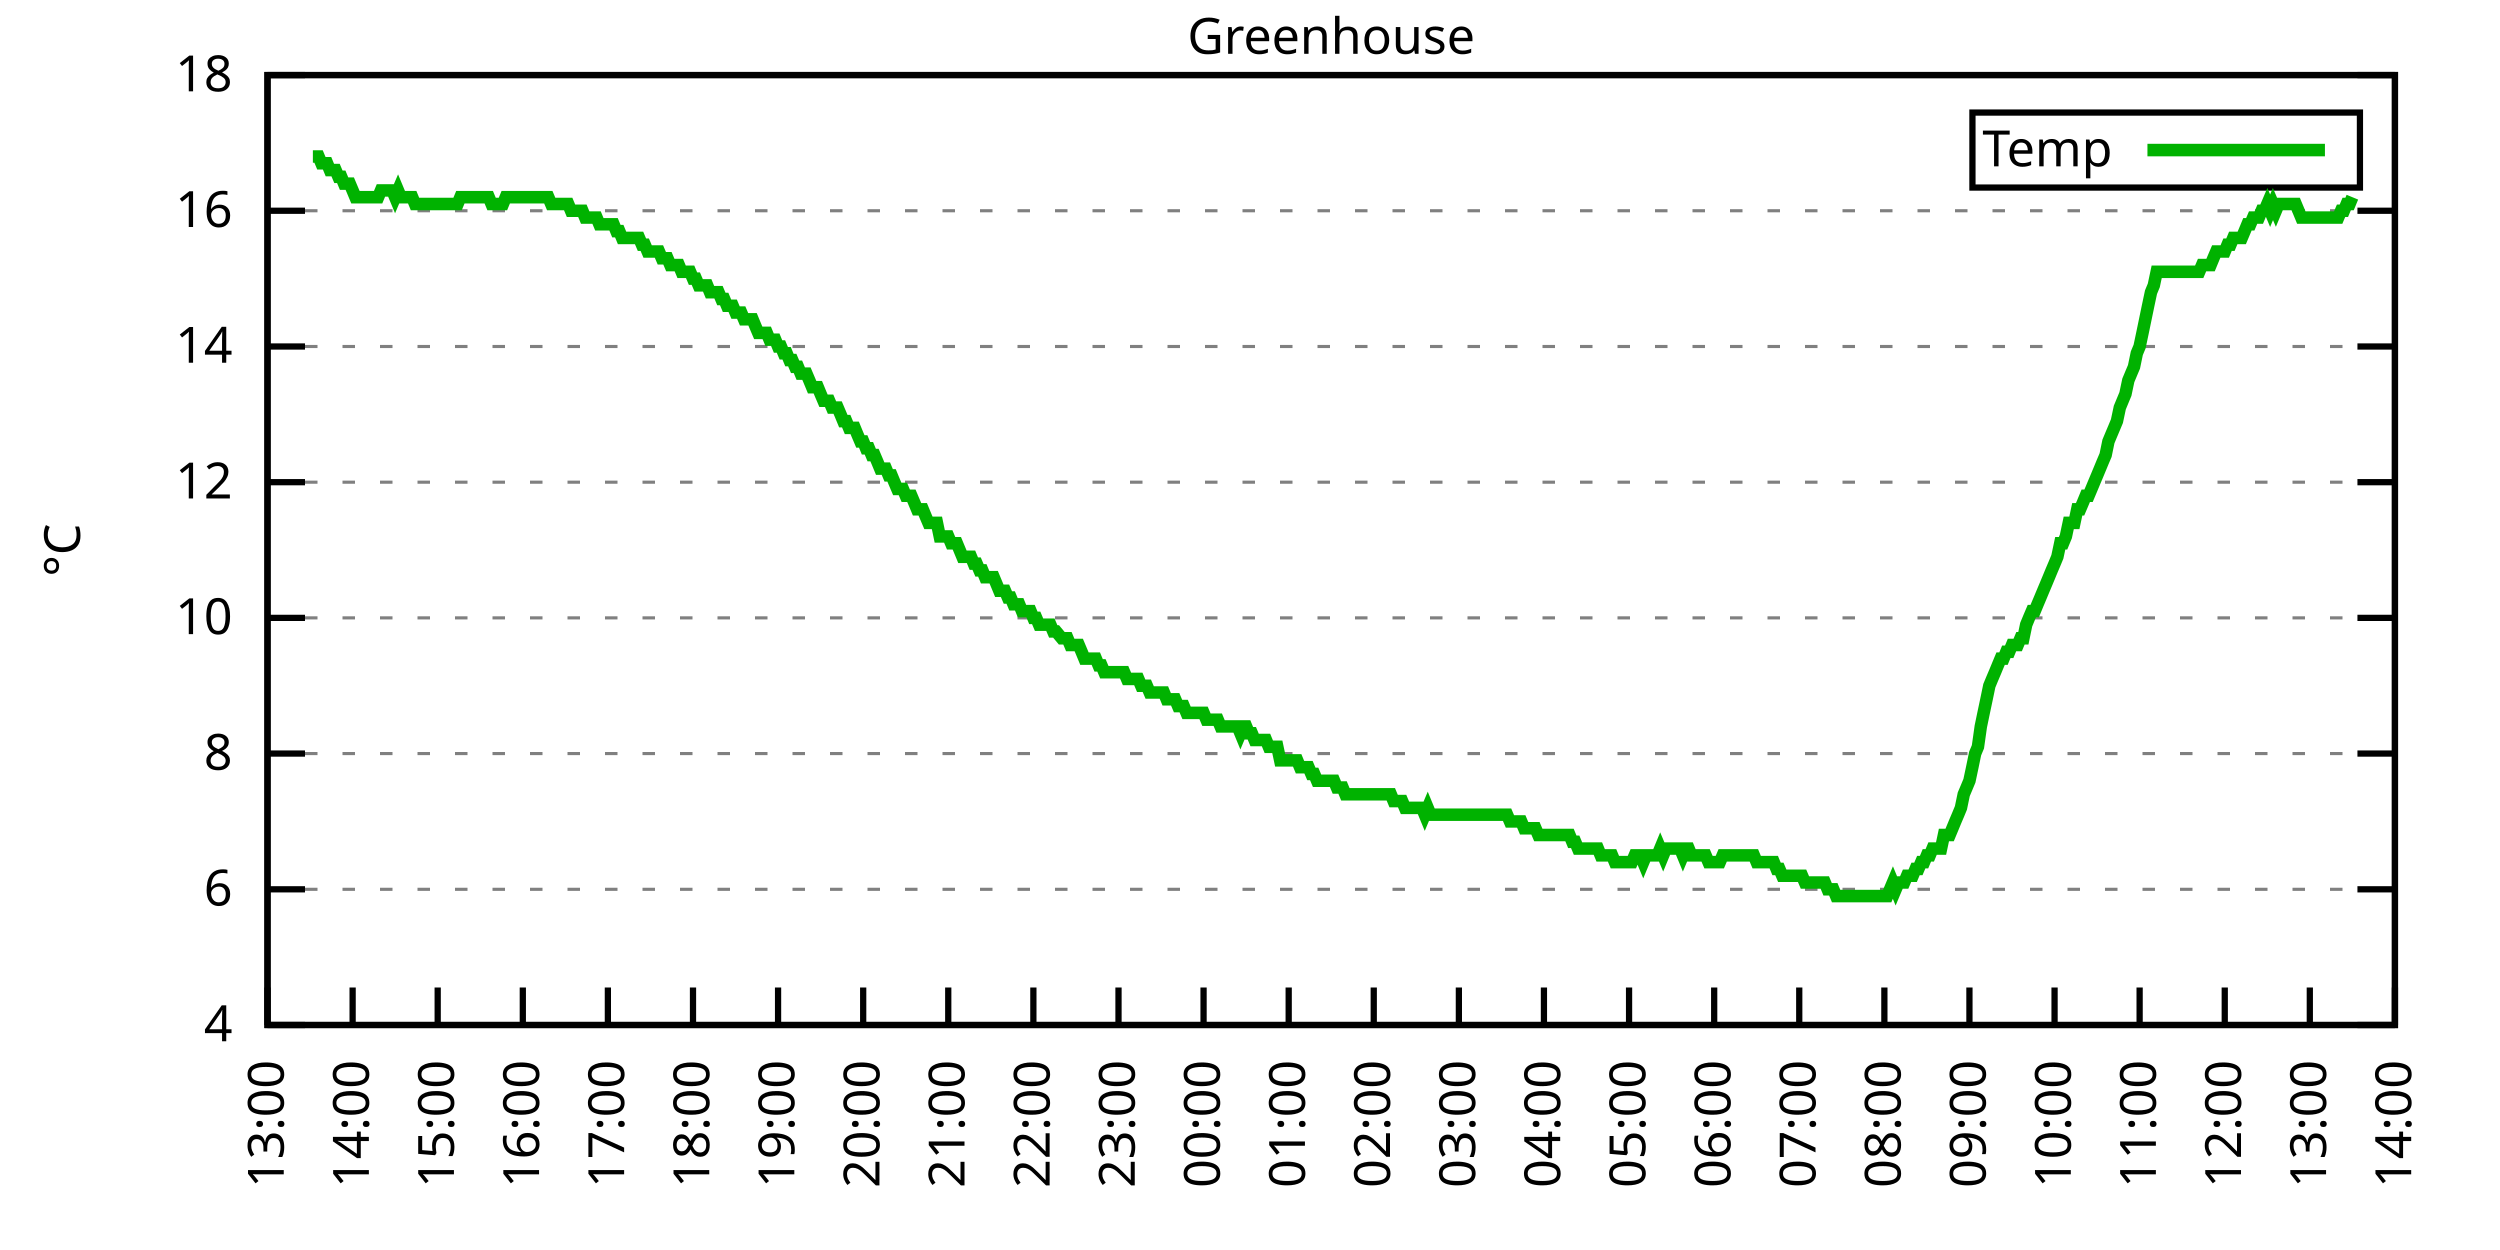
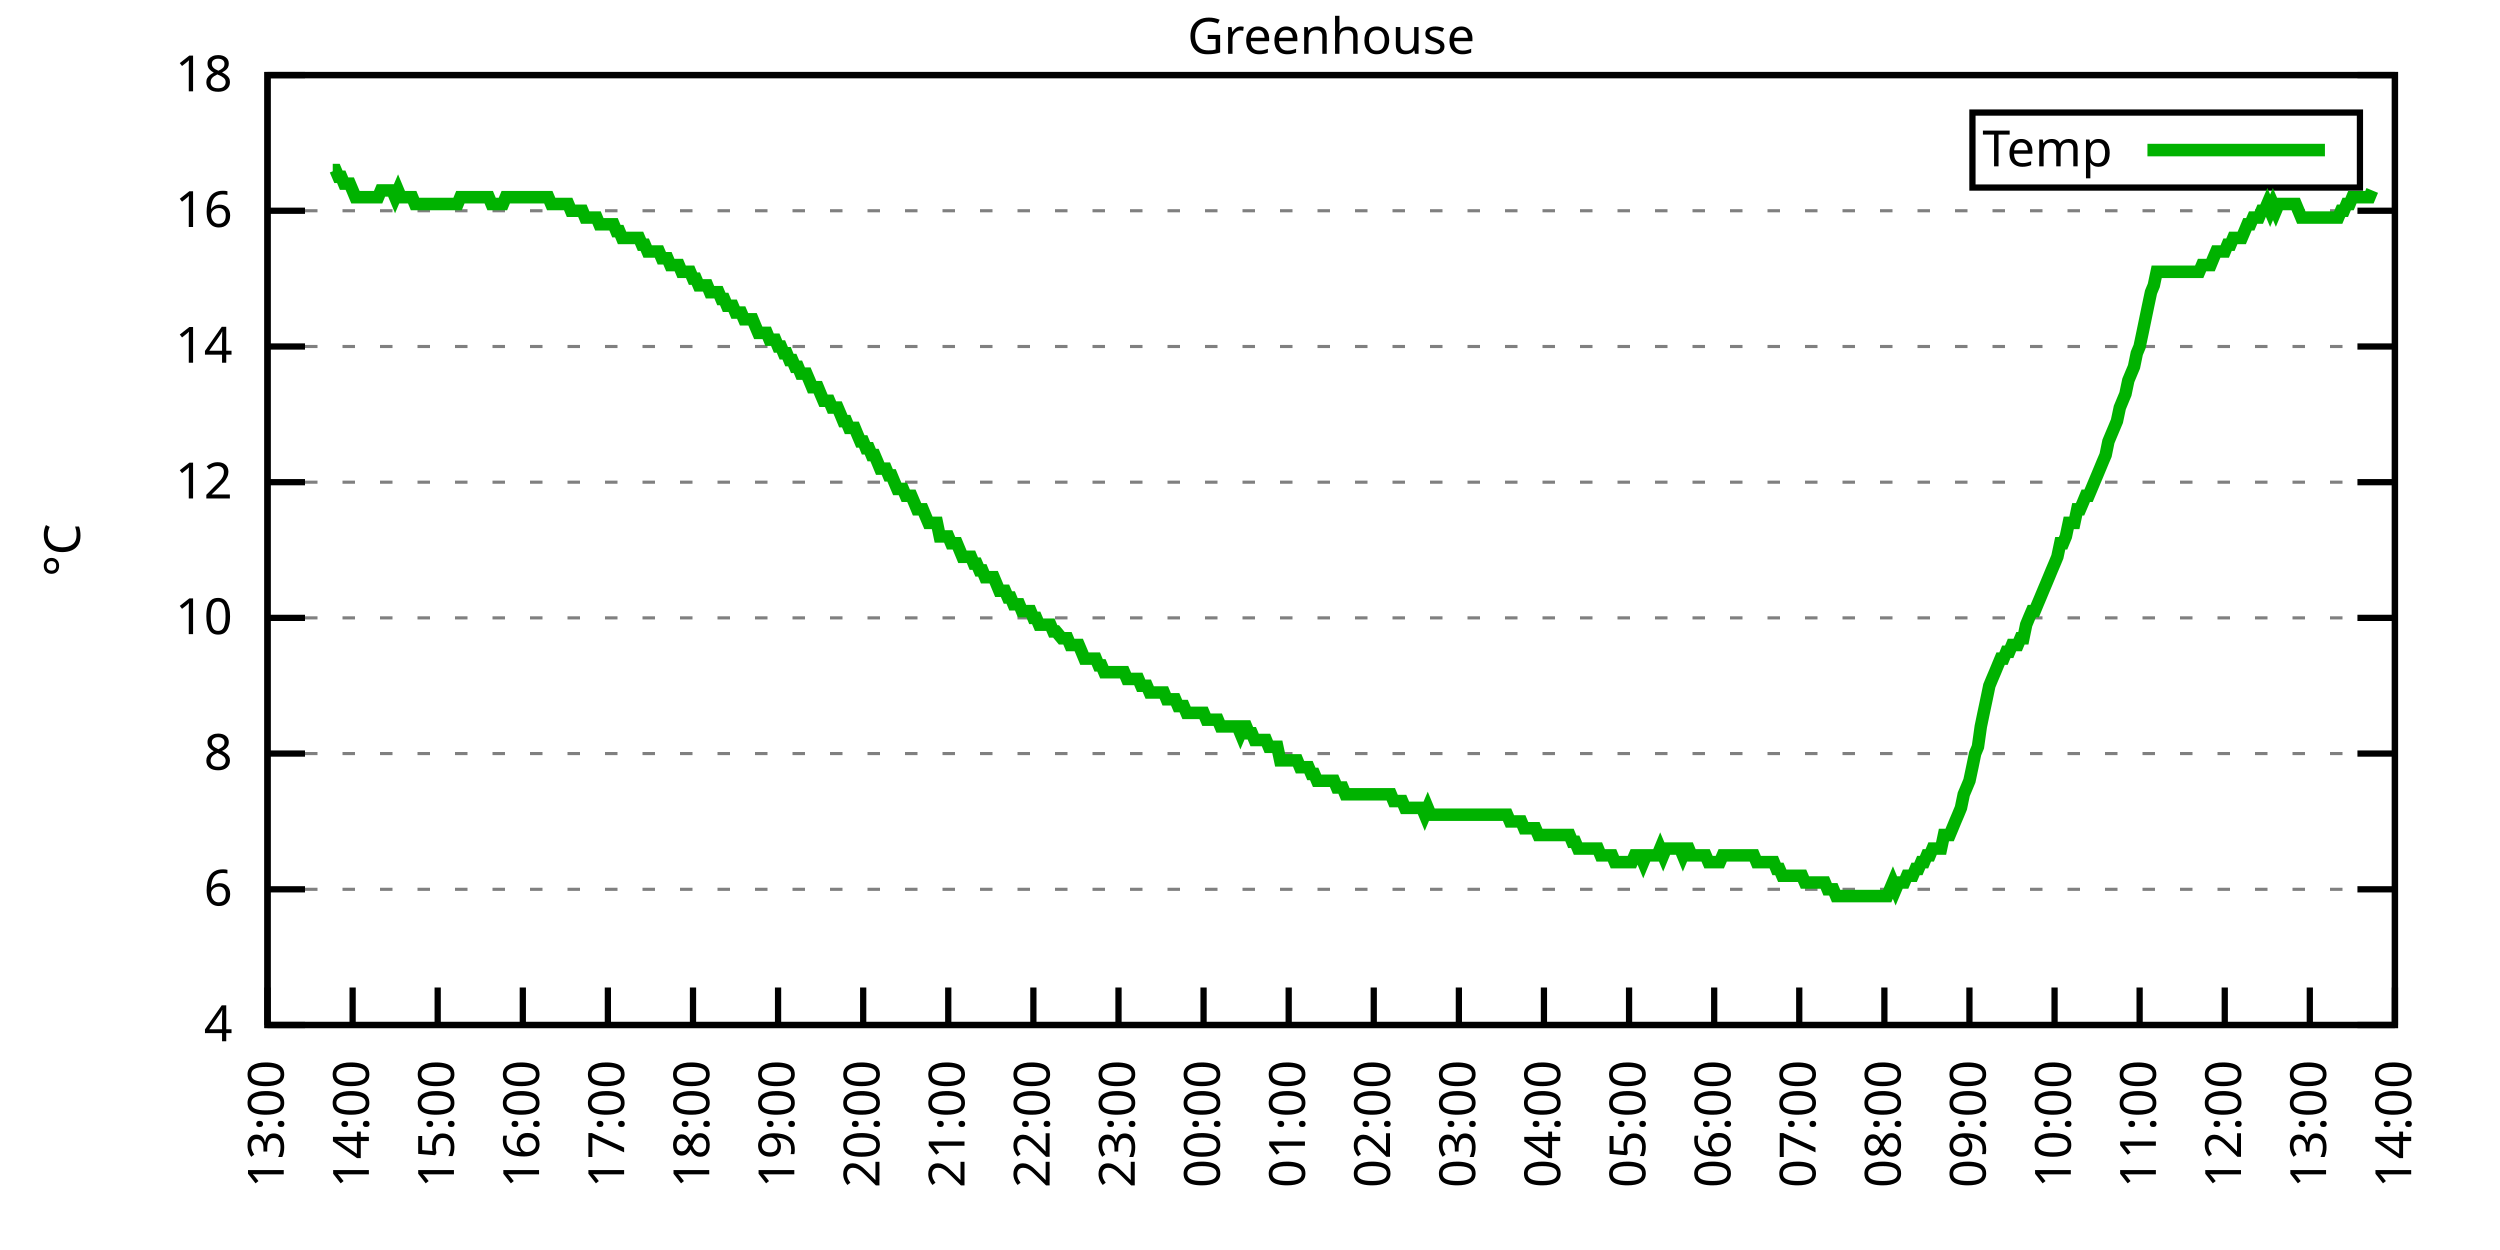
<svg xmlns="http://www.w3.org/2000/svg" xmlns:xlink="http://www.w3.org/1999/xlink" width="400" height="200" viewBox="0 0 400 200">
  <g id="gnuplot_canvas">
    <rect x="0" y="0" width="400" height="200" fill="none" />
    <defs>
      <circle id="gpDot" r="0.5" stroke-width="0.5" stroke="currentColor" />
      <path id="gpPt0" stroke-width="0.333" stroke="currentColor" d="M-1,0 h2 M0,-1 v2" />
      <path id="gpPt1" stroke-width="0.333" stroke="currentColor" d="M-1,-1 L1,1 M1,-1 L-1,1" />
      <path id="gpPt2" stroke-width="0.333" stroke="currentColor" d="M-1,0 L1,0 M0,-1 L0,1 M-1,-1 L1,1 M-1,1 L1,-1" />
      <rect id="gpPt3" stroke-width="0.333" stroke="currentColor" x="-1" y="-1" width="2" height="2" />
      <rect id="gpPt4" stroke-width="0.333" stroke="currentColor" fill="currentColor" x="-1" y="-1" width="2" height="2" />
      <circle id="gpPt5" stroke-width="0.333" stroke="currentColor" cx="0" cy="0" r="1" />
      <use xlink:href="#gpPt5" id="gpPt6" fill="currentColor" stroke="none" />
      <path id="gpPt7" stroke-width="0.333" stroke="currentColor" d="M0,-1.33 L-1.33,0.67 L1.33,0.67 z" />
      <use xlink:href="#gpPt7" id="gpPt8" fill="currentColor" stroke="none" />
      <use xlink:href="#gpPt7" id="gpPt9" stroke="currentColor" transform="rotate(180)" />
      <use xlink:href="#gpPt9" id="gpPt10" fill="currentColor" stroke="none" />
      <use xlink:href="#gpPt3" id="gpPt11" stroke="currentColor" transform="rotate(45)" />
      <use xlink:href="#gpPt11" id="gpPt12" fill="currentColor" stroke="none" />
      <path id="gpPt13" stroke-width="0.333" stroke="currentColor" d="M0,1.330 L1.265,0.411 L0.782,-1.067 L-0.782,-1.076 L-1.265,0.411 z" />
      <use xlink:href="#gpPt13" id="gpPt14" fill="currentColor" stroke="none" />
      <filter id="textbox" filterUnits="objectBoundingBox" x="0" y="0" height="1" width="1">
        <feFlood flood-color="white" flood-opacity="1" result="bgnd" />
        <feComposite in="SourceGraphic" in2="bgnd" operator="atop" />
      </filter>
      <filter id="greybox" filterUnits="objectBoundingBox" x="0" y="0" height="1" width="1">
        <feFlood flood-color="lightgrey" flood-opacity="1" result="grey" />
        <feComposite in="SourceGraphic" in2="grey" operator="atop" />
      </filter>
    </defs>
    <g fill="none" color="white" stroke="currentColor" stroke-width="1.00" stroke-linecap="butt" stroke-linejoin="miter">
</g>
    <g fill="none" color="black" stroke="currentColor" stroke-width="1.00" stroke-linecap="butt" stroke-linejoin="miter">
      <g stroke="none" shape-rendering="crispEdges">
        <polygon fill="rgb(255, 255, 255)" points="42.80,164.00 383.18,164.00 383.18,12.02 42.80,12.02 " />
      </g>
    </g>
    <g fill="none" color="black" stroke="currentColor" stroke-width="1.00" stroke-linecap="butt" stroke-linejoin="miter">
</g>
    <g fill="none" color="black" stroke="black" stroke-width="0.50" stroke-linecap="butt" stroke-linejoin="miter">
</g>
    <g fill="none" color="gray" stroke="currentColor" stroke-width="0.50" stroke-linecap="butt" stroke-linejoin="miter">
      <path stroke="gray" stroke-dasharray="2,4" class="gridline" d="M42.80,164.00 L383.19,164.00  " />
    </g>
    <g fill="none" color="gray" stroke="gray" stroke-width="1.00" stroke-linecap="butt" stroke-linejoin="miter">
</g>
    <g fill="none" color="black" stroke="currentColor" stroke-width="1.00" stroke-linecap="butt" stroke-linejoin="miter">
      <path stroke="black" d="M42.80,164.00 L48.80,164.00 M383.19,164.00 L377.19,164.00  " />
      <g transform="translate(37.20,166.60)" stroke="none" fill="black" font-family="Sans" font-size="8.00" text-anchor="end">
        <text>
          <tspan font-family="Sans"> 4</tspan>
        </text>
      </g>
    </g>
    <g fill="none" color="black" stroke="currentColor" stroke-width="1.00" stroke-linecap="butt" stroke-linejoin="miter">
</g>
    <g fill="none" color="black" stroke="black" stroke-width="0.50" stroke-linecap="butt" stroke-linejoin="miter">
</g>
    <g fill="none" color="gray" stroke="currentColor" stroke-width="0.50" stroke-linecap="butt" stroke-linejoin="miter">
      <path stroke="gray" stroke-dasharray="2,4" class="gridline" d="M42.80,142.29 L383.19,142.29  " />
    </g>
    <g fill="none" color="gray" stroke="gray" stroke-width="1.00" stroke-linecap="butt" stroke-linejoin="miter">
</g>
    <g fill="none" color="black" stroke="currentColor" stroke-width="1.00" stroke-linecap="butt" stroke-linejoin="miter">
      <path stroke="black" d="M42.80,142.29 L48.80,142.29 M383.19,142.29 L377.19,142.29  " />
      <g transform="translate(37.20,144.89)" stroke="none" fill="black" font-family="Sans" font-size="8.00" text-anchor="end">
        <text>
          <tspan font-family="Sans"> 6</tspan>
        </text>
      </g>
    </g>
    <g fill="none" color="black" stroke="currentColor" stroke-width="1.00" stroke-linecap="butt" stroke-linejoin="miter">
</g>
    <g fill="none" color="black" stroke="black" stroke-width="0.50" stroke-linecap="butt" stroke-linejoin="miter">
</g>
    <g fill="none" color="gray" stroke="currentColor" stroke-width="0.50" stroke-linecap="butt" stroke-linejoin="miter">
      <path stroke="gray" stroke-dasharray="2,4" class="gridline" d="M42.80,120.57 L383.19,120.57  " />
    </g>
    <g fill="none" color="gray" stroke="gray" stroke-width="1.00" stroke-linecap="butt" stroke-linejoin="miter">
</g>
    <g fill="none" color="black" stroke="currentColor" stroke-width="1.00" stroke-linecap="butt" stroke-linejoin="miter">
      <path stroke="black" d="M42.80,120.57 L48.80,120.57 M383.19,120.57 L377.19,120.57  " />
      <g transform="translate(37.20,123.17)" stroke="none" fill="black" font-family="Sans" font-size="8.00" text-anchor="end">
        <text>
          <tspan font-family="Sans"> 8</tspan>
        </text>
      </g>
    </g>
    <g fill="none" color="black" stroke="currentColor" stroke-width="1.00" stroke-linecap="butt" stroke-linejoin="miter">
</g>
    <g fill="none" color="black" stroke="black" stroke-width="0.50" stroke-linecap="butt" stroke-linejoin="miter">
</g>
    <g fill="none" color="gray" stroke="currentColor" stroke-width="0.50" stroke-linecap="butt" stroke-linejoin="miter">
      <path stroke="gray" stroke-dasharray="2,4" class="gridline" d="M42.80,98.86 L383.19,98.86  " />
    </g>
    <g fill="none" color="gray" stroke="gray" stroke-width="1.00" stroke-linecap="butt" stroke-linejoin="miter">
</g>
    <g fill="none" color="black" stroke="currentColor" stroke-width="1.00" stroke-linecap="butt" stroke-linejoin="miter">
      <path stroke="black" d="M42.80,98.86 L48.80,98.86 M383.19,98.86 L377.19,98.86  " />
      <g transform="translate(37.20,101.46)" stroke="none" fill="black" font-family="Sans" font-size="8.00" text-anchor="end">
        <text>
          <tspan font-family="Sans"> 10</tspan>
        </text>
      </g>
    </g>
    <g fill="none" color="black" stroke="currentColor" stroke-width="1.00" stroke-linecap="butt" stroke-linejoin="miter">
</g>
    <g fill="none" color="black" stroke="black" stroke-width="0.50" stroke-linecap="butt" stroke-linejoin="miter">
</g>
    <g fill="none" color="gray" stroke="currentColor" stroke-width="0.50" stroke-linecap="butt" stroke-linejoin="miter">
      <path stroke="gray" stroke-dasharray="2,4" class="gridline" d="M42.80,77.15 L383.19,77.15  " />
    </g>
    <g fill="none" color="gray" stroke="gray" stroke-width="1.00" stroke-linecap="butt" stroke-linejoin="miter">
</g>
    <g fill="none" color="black" stroke="currentColor" stroke-width="1.00" stroke-linecap="butt" stroke-linejoin="miter">
      <path stroke="black" d="M42.80,77.15 L48.80,77.15 M383.19,77.15 L377.19,77.15  " />
      <g transform="translate(37.20,79.75)" stroke="none" fill="black" font-family="Sans" font-size="8.00" text-anchor="end">
        <text>
          <tspan font-family="Sans"> 12</tspan>
        </text>
      </g>
    </g>
    <g fill="none" color="black" stroke="currentColor" stroke-width="1.00" stroke-linecap="butt" stroke-linejoin="miter">
</g>
    <g fill="none" color="black" stroke="black" stroke-width="0.50" stroke-linecap="butt" stroke-linejoin="miter">
</g>
    <g fill="none" color="gray" stroke="currentColor" stroke-width="0.50" stroke-linecap="butt" stroke-linejoin="miter">
      <path stroke="gray" stroke-dasharray="2,4" class="gridline" d="M42.80,55.44 L383.19,55.44  " />
    </g>
    <g fill="none" color="gray" stroke="gray" stroke-width="1.00" stroke-linecap="butt" stroke-linejoin="miter">
</g>
    <g fill="none" color="black" stroke="currentColor" stroke-width="1.00" stroke-linecap="butt" stroke-linejoin="miter">
      <path stroke="black" d="M42.80,55.44 L48.80,55.44 M383.19,55.44 L377.19,55.44  " />
      <g transform="translate(37.20,58.04)" stroke="none" fill="black" font-family="Sans" font-size="8.00" text-anchor="end">
        <text>
          <tspan font-family="Sans"> 14</tspan>
        </text>
      </g>
    </g>
    <g fill="none" color="black" stroke="currentColor" stroke-width="1.00" stroke-linecap="butt" stroke-linejoin="miter">
</g>
    <g fill="none" color="black" stroke="black" stroke-width="0.50" stroke-linecap="butt" stroke-linejoin="miter">
</g>
    <g fill="none" color="gray" stroke="currentColor" stroke-width="0.50" stroke-linecap="butt" stroke-linejoin="miter">
      <path stroke="gray" stroke-dasharray="2,4" class="gridline" d="M42.80,33.72 L383.19,33.72  " />
    </g>
    <g fill="none" color="gray" stroke="gray" stroke-width="1.00" stroke-linecap="butt" stroke-linejoin="miter">
</g>
    <g fill="none" color="black" stroke="currentColor" stroke-width="1.00" stroke-linecap="butt" stroke-linejoin="miter">
      <path stroke="black" d="M42.80,33.72 L48.80,33.72 M383.19,33.72 L377.19,33.72  " />
      <g transform="translate(37.20,36.32)" stroke="none" fill="black" font-family="Sans" font-size="8.00" text-anchor="end">
        <text>
          <tspan font-family="Sans"> 16</tspan>
        </text>
      </g>
    </g>
    <g fill="none" color="black" stroke="currentColor" stroke-width="1.00" stroke-linecap="butt" stroke-linejoin="miter">
</g>
    <g fill="none" color="black" stroke="black" stroke-width="0.50" stroke-linecap="butt" stroke-linejoin="miter">
</g>
    <g fill="none" color="gray" stroke="currentColor" stroke-width="0.50" stroke-linecap="butt" stroke-linejoin="miter">
      <path stroke="gray" stroke-dasharray="2,4" class="gridline" d="M42.80,12.01 L383.19,12.01  " />
    </g>
    <g fill="none" color="gray" stroke="gray" stroke-width="1.00" stroke-linecap="butt" stroke-linejoin="miter">
</g>
    <g fill="none" color="black" stroke="currentColor" stroke-width="1.00" stroke-linecap="butt" stroke-linejoin="miter">
      <path stroke="black" d="M42.80,12.01 L48.80,12.01 M383.19,12.01 L377.19,12.01  " />
      <g transform="translate(37.20,14.61)" stroke="none" fill="black" font-family="Sans" font-size="8.00" text-anchor="end">
        <text>
          <tspan font-family="Sans"> 18</tspan>
        </text>
      </g>
    </g>
    <g fill="none" color="black" stroke="currentColor" stroke-width="1.00" stroke-linecap="butt" stroke-linejoin="miter">
      <path stroke="black" d="M42.80,164.00 L42.80,158.00  " />
      <g transform="translate(45.40,169.60) rotate(270.00)" stroke="none" fill="black" font-family="Sans" font-size="8.00" text-anchor="end">
        <text>
          <tspan font-family="Sans">13:00</tspan>
        </text>
      </g>
    </g>
    <g fill="none" color="black" stroke="currentColor" stroke-width="1.00" stroke-linecap="butt" stroke-linejoin="miter">
      <path stroke="black" d="M56.42,164.00 L56.42,158.00  " />
      <g transform="translate(59.02,169.60) rotate(270.00)" stroke="none" fill="black" font-family="Sans" font-size="8.00" text-anchor="end">
        <text>
          <tspan font-family="Sans">14:00</tspan>
        </text>
      </g>
    </g>
    <g fill="none" color="black" stroke="currentColor" stroke-width="1.00" stroke-linecap="butt" stroke-linejoin="miter">
      <path stroke="black" d="M70.03,164.00 L70.03,158.00  " />
      <g transform="translate(72.63,169.60) rotate(270.00)" stroke="none" fill="black" font-family="Sans" font-size="8.00" text-anchor="end">
        <text>
          <tspan font-family="Sans">15:00</tspan>
        </text>
      </g>
    </g>
    <g fill="none" color="black" stroke="currentColor" stroke-width="1.00" stroke-linecap="butt" stroke-linejoin="miter">
      <path stroke="black" d="M83.65,164.00 L83.65,158.00  " />
      <g transform="translate(86.25,169.60) rotate(270.00)" stroke="none" fill="black" font-family="Sans" font-size="8.00" text-anchor="end">
        <text>
          <tspan font-family="Sans">16:00</tspan>
        </text>
      </g>
    </g>
    <g fill="none" color="black" stroke="currentColor" stroke-width="1.00" stroke-linecap="butt" stroke-linejoin="miter">
      <path stroke="black" d="M97.26,164.00 L97.26,158.00  " />
      <g transform="translate(99.86,169.60) rotate(270.00)" stroke="none" fill="black" font-family="Sans" font-size="8.00" text-anchor="end">
        <text>
          <tspan font-family="Sans">17:00</tspan>
        </text>
      </g>
    </g>
    <g fill="none" color="black" stroke="currentColor" stroke-width="1.00" stroke-linecap="butt" stroke-linejoin="miter">
      <path stroke="black" d="M110.88,164.00 L110.88,158.00  " />
      <g transform="translate(113.48,169.60) rotate(270.00)" stroke="none" fill="black" font-family="Sans" font-size="8.00" text-anchor="end">
        <text>
          <tspan font-family="Sans">18:00</tspan>
        </text>
      </g>
    </g>
    <g fill="none" color="black" stroke="currentColor" stroke-width="1.00" stroke-linecap="butt" stroke-linejoin="miter">
      <path stroke="black" d="M124.49,164.00 L124.49,158.00  " />
      <g transform="translate(127.09,169.60) rotate(270.00)" stroke="none" fill="black" font-family="Sans" font-size="8.00" text-anchor="end">
        <text>
          <tspan font-family="Sans">19:00</tspan>
        </text>
      </g>
    </g>
    <g fill="none" color="black" stroke="currentColor" stroke-width="1.00" stroke-linecap="butt" stroke-linejoin="miter">
      <path stroke="black" d="M138.11,164.00 L138.11,158.00  " />
      <g transform="translate(140.71,169.60) rotate(270.00)" stroke="none" fill="black" font-family="Sans" font-size="8.00" text-anchor="end">
        <text>
          <tspan font-family="Sans">20:00</tspan>
        </text>
      </g>
    </g>
    <g fill="none" color="black" stroke="currentColor" stroke-width="1.00" stroke-linecap="butt" stroke-linejoin="miter">
      <path stroke="black" d="M151.72,164.00 L151.72,158.00  " />
      <g transform="translate(154.32,169.60) rotate(270.00)" stroke="none" fill="black" font-family="Sans" font-size="8.00" text-anchor="end">
        <text>
          <tspan font-family="Sans">21:00</tspan>
        </text>
      </g>
    </g>
    <g fill="none" color="black" stroke="currentColor" stroke-width="1.00" stroke-linecap="butt" stroke-linejoin="miter">
      <path stroke="black" d="M165.34,164.00 L165.34,158.00  " />
      <g transform="translate(167.94,169.60) rotate(270.00)" stroke="none" fill="black" font-family="Sans" font-size="8.00" text-anchor="end">
        <text>
          <tspan font-family="Sans">22:00</tspan>
        </text>
      </g>
    </g>
    <g fill="none" color="black" stroke="currentColor" stroke-width="1.00" stroke-linecap="butt" stroke-linejoin="miter">
      <path stroke="black" d="M178.96,164.00 L178.96,158.00  " />
      <g transform="translate(181.56,169.60) rotate(270.00)" stroke="none" fill="black" font-family="Sans" font-size="8.00" text-anchor="end">
        <text>
          <tspan font-family="Sans">23:00</tspan>
        </text>
      </g>
    </g>
    <g fill="none" color="black" stroke="currentColor" stroke-width="1.00" stroke-linecap="butt" stroke-linejoin="miter">
      <path stroke="black" d="M192.57,164.00 L192.57,158.00  " />
      <g transform="translate(195.17,169.60) rotate(270.00)" stroke="none" fill="black" font-family="Sans" font-size="8.00" text-anchor="end">
        <text>
          <tspan font-family="Sans">00:00</tspan>
        </text>
      </g>
    </g>
    <g fill="none" color="black" stroke="currentColor" stroke-width="1.00" stroke-linecap="butt" stroke-linejoin="miter">
      <path stroke="black" d="M206.19,164.00 L206.19,158.00  " />
      <g transform="translate(208.79,169.60) rotate(270.00)" stroke="none" fill="black" font-family="Sans" font-size="8.00" text-anchor="end">
        <text>
          <tspan font-family="Sans">01:00</tspan>
        </text>
      </g>
    </g>
    <g fill="none" color="black" stroke="currentColor" stroke-width="1.00" stroke-linecap="butt" stroke-linejoin="miter">
      <path stroke="black" d="M219.80,164.00 L219.80,158.00  " />
      <g transform="translate(222.40,169.60) rotate(270.00)" stroke="none" fill="black" font-family="Sans" font-size="8.00" text-anchor="end">
        <text>
          <tspan font-family="Sans">02:00</tspan>
        </text>
      </g>
    </g>
    <g fill="none" color="black" stroke="currentColor" stroke-width="1.00" stroke-linecap="butt" stroke-linejoin="miter">
      <path stroke="black" d="M233.42,164.00 L233.42,158.00  " />
      <g transform="translate(236.02,169.60) rotate(270.00)" stroke="none" fill="black" font-family="Sans" font-size="8.00" text-anchor="end">
        <text>
          <tspan font-family="Sans">03:00</tspan>
        </text>
      </g>
    </g>
    <g fill="none" color="black" stroke="currentColor" stroke-width="1.00" stroke-linecap="butt" stroke-linejoin="miter">
      <path stroke="black" d="M247.03,164.00 L247.03,158.00  " />
      <g transform="translate(249.63,169.60) rotate(270.00)" stroke="none" fill="black" font-family="Sans" font-size="8.00" text-anchor="end">
        <text>
          <tspan font-family="Sans">04:00</tspan>
        </text>
      </g>
    </g>
    <g fill="none" color="black" stroke="currentColor" stroke-width="1.00" stroke-linecap="butt" stroke-linejoin="miter">
      <path stroke="black" d="M260.65,164.00 L260.65,158.00  " />
      <g transform="translate(263.25,169.60) rotate(270.00)" stroke="none" fill="black" font-family="Sans" font-size="8.00" text-anchor="end">
        <text>
          <tspan font-family="Sans">05:00</tspan>
        </text>
      </g>
    </g>
    <g fill="none" color="black" stroke="currentColor" stroke-width="1.00" stroke-linecap="butt" stroke-linejoin="miter">
      <path stroke="black" d="M274.27,164.00 L274.27,158.00  " />
      <g transform="translate(276.87,169.60) rotate(270.00)" stroke="none" fill="black" font-family="Sans" font-size="8.00" text-anchor="end">
        <text>
          <tspan font-family="Sans">06:00</tspan>
        </text>
      </g>
    </g>
    <g fill="none" color="black" stroke="currentColor" stroke-width="1.00" stroke-linecap="butt" stroke-linejoin="miter">
      <path stroke="black" d="M287.88,164.00 L287.88,158.00  " />
      <g transform="translate(290.48,169.60) rotate(270.00)" stroke="none" fill="black" font-family="Sans" font-size="8.00" text-anchor="end">
        <text>
          <tspan font-family="Sans">07:00</tspan>
        </text>
      </g>
    </g>
    <g fill="none" color="black" stroke="currentColor" stroke-width="1.00" stroke-linecap="butt" stroke-linejoin="miter">
      <path stroke="black" d="M301.50,164.00 L301.50,158.00  " />
      <g transform="translate(304.10,169.60) rotate(270.00)" stroke="none" fill="black" font-family="Sans" font-size="8.00" text-anchor="end">
        <text>
          <tspan font-family="Sans">08:00</tspan>
        </text>
      </g>
    </g>
    <g fill="none" color="black" stroke="currentColor" stroke-width="1.00" stroke-linecap="butt" stroke-linejoin="miter">
      <path stroke="black" d="M315.11,164.00 L315.11,158.00  " />
      <g transform="translate(317.71,169.60) rotate(270.00)" stroke="none" fill="black" font-family="Sans" font-size="8.00" text-anchor="end">
        <text>
          <tspan font-family="Sans">09:00</tspan>
        </text>
      </g>
    </g>
    <g fill="none" color="black" stroke="currentColor" stroke-width="1.00" stroke-linecap="butt" stroke-linejoin="miter">
      <path stroke="black" d="M328.73,164.00 L328.73,158.00  " />
      <g transform="translate(331.33,169.60) rotate(270.00)" stroke="none" fill="black" font-family="Sans" font-size="8.00" text-anchor="end">
        <text>
          <tspan font-family="Sans">10:00</tspan>
        </text>
      </g>
    </g>
    <g fill="none" color="black" stroke="currentColor" stroke-width="1.00" stroke-linecap="butt" stroke-linejoin="miter">
      <path stroke="black" d="M342.34,164.00 L342.34,158.00  " />
      <g transform="translate(344.94,169.60) rotate(270.00)" stroke="none" fill="black" font-family="Sans" font-size="8.00" text-anchor="end">
        <text>
          <tspan font-family="Sans">11:00</tspan>
        </text>
      </g>
    </g>
    <g fill="none" color="black" stroke="currentColor" stroke-width="1.00" stroke-linecap="butt" stroke-linejoin="miter">
      <path stroke="black" d="M355.96,164.00 L355.96,158.00  " />
      <g transform="translate(358.56,169.60) rotate(270.00)" stroke="none" fill="black" font-family="Sans" font-size="8.00" text-anchor="end">
        <text>
          <tspan font-family="Sans">12:00</tspan>
        </text>
      </g>
    </g>
    <g fill="none" color="black" stroke="currentColor" stroke-width="1.00" stroke-linecap="butt" stroke-linejoin="miter">
      <path stroke="black" d="M369.57,164.00 L369.57,158.00  " />
      <g transform="translate(372.17,169.60) rotate(270.00)" stroke="none" fill="black" font-family="Sans" font-size="8.00" text-anchor="end">
        <text>
          <tspan font-family="Sans">13:00</tspan>
        </text>
      </g>
    </g>
    <g fill="none" color="black" stroke="currentColor" stroke-width="1.00" stroke-linecap="butt" stroke-linejoin="miter">
      <path stroke="black" d="M383.19,164.00 L383.19,158.00  " />
      <g transform="translate(385.79,169.60) rotate(270.00)" stroke="none" fill="black" font-family="Sans" font-size="8.00" text-anchor="end">
        <text>
          <tspan font-family="Sans">14:00</tspan>
        </text>
      </g>
    </g>
    <g fill="none" color="black" stroke="currentColor" stroke-width="1.00" stroke-linecap="butt" stroke-linejoin="miter">
</g>
    <g fill="none" color="black" stroke="currentColor" stroke-width="1.00" stroke-linecap="butt" stroke-linejoin="miter">
      <path stroke="black" d="M42.80,12.01 L42.80,164.00 L383.19,164.00 L383.19,12.01 L42.80,12.01 Z  " />
    </g>
    <g fill="none" color="black" stroke="currentColor" stroke-width="1.00" stroke-linecap="butt" stroke-linejoin="miter">
</g>
    <g fill="none" color="black" stroke="currentColor" stroke-width="1.00" stroke-linecap="butt" stroke-linejoin="miter">
      <path stroke="black" d="M315.59,30.01 L315.59,18.01 L377.59,18.01 L377.59,30.01 L315.59,30.01 Z  " />
    </g>
    <g id="Greenhouse_plot_1">
      <g fill="none" color="white" stroke="black" stroke-width="2.00" stroke-linecap="butt" stroke-linejoin="miter">
</g>
      <g fill="none" color="black" stroke="currentColor" stroke-width="2.00" stroke-linecap="butt" stroke-linejoin="miter">
        <g transform="translate(337.99,26.61)" stroke="none" fill="black" font-family="Sans" font-size="8.00" text-anchor="end">
          <text>
            <tspan font-family="Sans">Temp</tspan>
          </text>
        </g>
      </g>
      <g fill="none" color="black" stroke="currentColor" stroke-width="2.00" stroke-linecap="butt" stroke-linejoin="miter">
-         <path stroke="rgb(  0, 178,   0)" d="M343.59,24.01 L371.99,24.01 M50.06,25.04 L50.52,25.04 L50.97,25.04 L51.42,26.12 L51.88,26.12 L52.33,26.12   L52.78,27.21 L53.24,27.21 L53.69,27.21 L54.15,28.29 L54.60,28.29 L55.05,29.38 L55.51,29.38 L55.96,29.38   L56.42,30.47 L56.87,31.55 L57.32,31.55 L57.78,31.55 L58.23,31.55 L58.68,31.55 L59.14,31.55 L59.59,31.55   L60.05,31.55 L60.50,31.55 L60.95,30.47 L61.41,30.47 L61.86,30.47 L62.32,30.47 L62.77,30.47 L63.22,31.55   L63.68,30.47 L64.13,31.55 L64.58,31.55 L65.04,31.55 L65.49,31.55 L65.95,31.55 L66.40,32.64 L66.85,32.64   L67.31,32.64 L67.76,32.64 L68.22,32.64 L68.67,32.64 L69.12,32.64 L69.58,32.64 L70.03,32.64 L70.49,32.64   L70.94,32.64 L71.39,32.64 L71.85,32.64 L72.30,32.64 L72.75,32.64 L73.21,32.64 L73.66,31.55 L74.12,31.55   L74.57,31.55 L75.02,31.55 L75.48,31.55 L75.93,31.55 L76.39,31.55 L76.84,31.55 L77.29,31.55 L77.75,31.55   L78.20,31.55 L78.65,32.64 L79.11,32.64 L79.56,32.64 L80.02,32.64 L80.47,32.64 L80.92,31.55 L81.38,31.55   L81.83,31.55 L82.29,31.55 L82.74,31.55 L83.19,31.55 L83.65,31.55 L84.10,31.55 L84.55,31.55 L85.01,31.55   L85.46,31.55 L85.92,31.55 L86.37,31.55 L86.82,31.55 L87.28,31.55 L87.73,31.55 L88.19,32.64 L88.64,32.64   L89.09,32.64 L89.55,32.64 L90.00,32.64 L90.45,32.64 L90.91,32.64 L91.36,33.72 L91.82,33.72 L92.27,33.72   L92.72,33.72 L93.18,33.72 L93.63,34.81 L94.09,34.81 L94.54,34.81 L94.99,34.81 L95.45,34.81 L95.90,35.89   L96.35,35.89 L96.81,35.89 L97.26,35.89 L97.72,35.89 L98.17,35.89 L98.62,36.98 L99.08,36.98 L99.53,38.07   L99.99,38.07 L100.44,38.07 L100.89,38.07 L101.35,38.07 L101.80,38.07 L102.25,38.07 L102.71,39.15 L103.16,39.15   L103.62,40.24 L104.07,40.24 L104.52,40.24 L104.98,40.24 L105.43,40.24 L105.89,41.32 L106.34,41.32 L106.79,41.32   L107.25,42.41 L107.70,42.41 L108.15,42.41 L108.61,42.41 L109.06,43.49 L109.52,43.49 L109.97,43.49 L110.42,43.49   L110.88,44.58 L111.33,44.58 L111.79,45.66 L112.24,45.66 L112.69,45.66 L113.15,45.66 L113.60,46.75 L114.05,46.75   L114.51,46.75 L114.96,46.75 L115.42,47.84 L115.87,47.84 L116.32,48.92 L116.78,48.92 L117.23,48.92 L117.69,50.01   L118.14,50.01 L118.59,50.01 L119.05,51.09 L119.50,51.09 L119.96,51.09 L120.41,51.09 L120.86,52.18 L121.32,53.26   L121.77,53.26 L122.22,53.26 L122.68,53.26 L123.13,54.35 L123.59,54.35 L124.04,54.35 L124.49,55.44 L124.95,55.44   L125.40,56.52 L125.86,56.52 L126.31,57.61 L126.76,57.61 L127.22,58.69 L127.67,58.69 L128.12,59.78 L128.58,59.78   L129.03,59.78 L129.49,60.86 L129.94,61.95 L130.39,61.95 L130.85,61.95 L131.30,63.04 L131.76,64.12 L132.21,64.12   L132.66,64.12 L133.12,65.21 L133.57,65.21 L134.02,65.21 L134.48,66.29 L134.93,67.38 L135.39,67.38 L135.84,68.46   L136.29,68.46 L136.75,68.46 L137.20,69.55 L137.66,70.63 L138.11,70.63 L138.56,71.72 L139.02,71.72 L139.47,72.81   L139.92,72.81 L140.38,73.89 L140.83,74.98 L141.29,74.98 L141.74,74.98 L142.19,76.06 L142.65,76.06 L143.10,77.15   L143.56,78.23 L144.01,78.23 L144.46,78.23 L144.92,79.32 L145.37,79.32 L145.82,79.32 L146.28,80.41 L146.73,81.49   L147.19,81.49 L147.64,81.49 L148.09,82.58 L148.55,83.66 L149.00,83.66 L149.46,83.66 L149.91,83.66 L150.36,85.83   L150.82,85.83 L151.27,85.83 L151.72,85.83 L152.18,86.92 L152.63,86.92 L153.09,86.92 L153.54,88.00 L153.99,89.09   L154.45,89.09 L154.90,89.09 L155.36,89.09 L155.81,90.18 L156.26,90.18 L156.72,91.26 L157.17,91.26 L157.62,92.35   L158.08,92.35 L158.53,92.35 L158.99,92.35 L159.44,93.43 L159.89,94.52 L160.35,94.52 L160.80,94.52 L161.26,95.60   L161.71,95.60 L162.16,96.69 L162.62,96.69 L163.07,96.69 L163.52,97.78 L163.98,97.78 L164.43,97.78 L164.89,97.78   L165.34,98.86 L165.79,98.86 L166.25,99.95 L166.70,99.95 L167.16,99.95 L167.61,99.95 L168.06,99.95 L168.52,101.03   L168.97,101.03 L169.88,102.12 L170.33,102.12 L170.79,102.12 L171.24,103.20 L171.69,103.20 L172.15,103.20 L172.60,103.20   L173.06,104.29 L173.51,105.38 L173.96,105.38 L174.42,105.38 L174.87,105.38 L175.33,105.38 L175.78,106.46 L176.23,106.46   L176.69,107.55 L177.14,107.55 L177.59,107.55 L178.05,107.55 L178.50,107.55 L178.96,107.55 L179.41,107.55 L179.86,107.55   L180.32,108.63 L180.77,108.63 L181.23,108.63 L181.68,108.63 L182.13,108.63 L182.59,109.72 L183.04,109.72 L183.49,109.72   L183.95,110.80 L184.40,110.80 L184.86,110.80 L185.31,110.80 L185.76,110.80 L186.22,110.80 L186.67,111.89 L187.13,111.89   L187.58,111.89 L188.03,111.89 L188.49,112.97 L188.94,112.97 L189.39,112.97 L189.85,114.06 L190.30,114.06 L190.76,114.06   L191.21,114.06 L191.66,114.06 L192.12,114.06 L192.57,114.06 L193.03,115.15 L193.48,115.15 L193.93,115.15 L194.39,115.15   L194.84,115.15 L195.29,116.23 L195.75,116.23 L196.20,116.23 L196.66,116.23 L197.11,116.23 L197.56,116.23 L198.02,116.23   L198.47,117.32 L198.93,116.23 L199.38,116.23 L199.83,117.32 L200.29,117.32 L200.74,118.40 L201.19,118.40 L201.65,118.40   L202.10,118.40 L202.56,118.40 L203.01,119.49 L203.46,119.49 L203.92,119.49 L204.37,119.49 L204.83,121.66 L205.28,121.66   L205.73,121.66 L206.19,121.66 L206.64,121.66 L207.09,121.66 L207.55,121.66 L208.00,122.75 L208.46,122.75 L208.91,122.75   L209.36,122.75 L209.82,123.83 L210.27,123.83 L210.73,124.92 L211.18,124.92 L211.63,124.92 L212.09,124.92 L212.54,124.92   L213.00,124.92 L213.45,124.92 L213.90,126.00 L214.36,126.00 L214.81,126.00 L215.26,127.09 L215.72,127.09 L216.17,127.09   L216.63,127.09 L217.08,127.09 L217.53,127.09 L217.99,127.09 L218.44,127.09 L218.90,127.09 L219.35,127.09 L219.80,127.09   L220.26,127.09 L220.71,127.09 L221.16,127.09 L221.62,127.09 L222.07,127.09 L222.53,127.09 L222.98,128.17 L223.43,128.17   L223.89,128.17 L224.34,128.17 L224.80,129.26 L225.25,129.26 L225.70,129.26 L226.16,129.26 L226.61,129.26 L227.06,129.26   L227.52,129.26 L227.97,130.35 L228.43,129.26 L228.88,130.35 L229.33,130.35 L229.79,130.35 L230.24,130.35 L230.70,130.35   L231.15,130.35 L231.60,130.35 L232.06,130.35 L232.51,130.35 L232.96,130.35 L233.42,130.35 L233.87,130.35 L234.33,130.35   L234.78,130.35 L235.23,130.35 L235.69,130.35 L236.14,130.35 L236.60,130.35 L237.05,130.35 L237.50,130.35 L237.96,130.35   L238.41,130.35 L238.86,130.35 L239.32,130.35 L239.77,130.35 L240.23,130.35 L240.68,130.35 L241.13,130.35 L241.59,131.43   L242.04,131.43 L242.50,131.43 L242.95,131.43 L243.40,131.43 L243.86,132.52 L244.31,132.52 L244.76,132.52 L245.22,132.52   L245.67,132.52 L246.13,133.60 L246.58,133.60 L247.03,133.60 L247.49,133.60 L247.94,133.60 L248.40,133.60 L248.85,133.60   L249.30,133.60 L249.76,133.60 L250.21,133.60 L250.66,133.60 L251.12,133.60 L251.57,134.69 L252.03,134.69 L252.48,135.77   L252.93,135.77 L253.39,135.77 L253.84,135.77 L254.30,135.77 L254.75,135.77 L255.20,135.77 L255.66,135.77 L256.11,136.86   L256.56,136.86 L257.02,136.86 L257.47,136.86 L257.93,136.86 L258.38,137.94 L258.83,137.94 L259.29,137.94 L259.74,137.94   L260.20,137.94 L260.65,137.94 L261.10,137.94 L261.56,136.86 L262.01,136.86 L262.47,136.86 L262.92,137.94 L263.37,136.86   L263.83,136.86 L264.28,136.86 L264.73,136.86 L265.19,136.86 L265.64,135.77 L266.10,136.86 L266.55,135.77 L267.00,135.77   L267.46,135.77 L267.91,135.77 L268.37,135.77 L268.82,135.77 L269.27,136.86 L269.73,135.77 L270.18,135.77 L270.63,136.86   L271.09,136.86 L271.54,136.86 L272.00,136.86 L272.45,136.86 L272.90,136.86 L273.36,137.94 L273.81,137.94 L274.27,137.94   L274.72,137.94 L275.17,137.94 L275.63,136.86 L276.08,136.86 L276.53,136.86 L276.99,136.86 L277.44,136.86 L277.90,136.86   L278.35,136.86 L278.80,136.86 L279.26,136.86 L279.71,136.86 L280.17,136.86 L280.62,136.86 L281.07,137.94 L281.53,137.94   L281.98,137.94 L282.43,137.94 L282.89,137.94 L283.34,137.94 L283.80,137.94 L284.25,139.03 L284.70,139.03 L285.16,140.12   L285.61,140.12 L286.07,140.12 L286.52,140.12 L286.97,140.12 L287.43,140.12 L287.88,140.12 L288.33,140.12 L288.79,141.20   L289.24,141.20 L289.70,141.20 L290.15,141.20 L290.60,141.20 L291.06,141.20 L291.51,141.20 L291.97,141.20 L292.42,142.29   L292.87,142.29 L293.33,142.29 L293.78,143.37 L294.23,143.37 L294.69,143.37 L295.14,143.37 L295.60,143.37 L296.05,143.37   L296.50,143.37 L296.96,143.37 L297.41,143.37 L297.87,143.37 L298.32,143.37 L298.77,143.37 L299.23,143.37 L299.68,143.37   L300.13,143.37 L300.59,143.37 L301.04,143.37 L301.50,143.37 L301.95,143.37 L302.40,142.29 L302.86,141.20 L303.31,142.29   L303.77,141.20 L304.22,141.20 L304.67,141.20 L305.13,140.12 L305.58,140.12 L306.03,140.12 L306.49,139.03 L306.94,139.03   L307.40,137.94 L307.85,137.94 L308.30,136.86 L308.76,136.86 L309.21,135.77 L309.67,135.77 L310.12,135.77 L310.57,135.77   L311.03,133.60 L311.48,133.60 L311.94,133.60 L312.39,132.52 L312.84,131.43 L313.30,130.35 L313.75,129.26 L314.20,127.09   L314.66,126.00 L315.11,124.92 L315.57,122.75 L316.02,120.57 L316.47,119.49 L316.93,116.23 L317.38,114.06 L317.84,111.89   L318.29,109.72 L318.74,108.63 L319.20,107.55 L319.65,106.46 L320.10,105.38 L320.56,105.38 L321.01,104.29 L321.47,104.29   L321.92,103.20 L322.37,103.20 L322.83,103.20 L323.28,102.12 L323.74,102.12 L324.19,99.95 L324.64,98.86 L325.10,97.78   L325.55,97.78 L326.00,96.69 L326.46,95.60 L326.91,94.52 L327.37,93.43 L327.82,92.35 L328.27,91.26 L328.73,90.18   L329.18,89.09 L329.64,86.92 L330.09,86.92 L330.54,85.83 L331.00,83.66 L331.45,83.66 L331.90,83.66 L332.36,81.49   L332.81,81.49 L333.27,80.41 L333.72,79.32 L334.17,79.32 L334.63,78.23 L335.08,77.15 L335.54,76.06 L335.99,74.98   L336.44,73.89 L336.90,72.81 L337.35,70.63 L337.80,69.55 L338.26,68.46 L338.71,67.38 L339.17,65.21 L339.62,64.12   L340.07,63.04 L340.53,60.86 L340.98,59.78 L341.44,58.69 L341.89,56.52 L342.34,55.44 L342.80,53.26 L343.25,51.09   L343.70,48.92 L344.16,46.75 L344.61,45.66 L345.07,43.49 L345.52,43.49 L345.97,43.49 L346.43,43.49 L346.88,43.49   L347.34,43.49 L347.79,43.49 L348.24,43.49 L348.70,43.49 L349.15,43.49 L349.60,43.49 L350.06,43.49 L350.51,43.49   L350.97,43.49 L351.42,43.49 L351.87,43.49 L352.33,42.41 L352.78,42.41 L353.24,42.41 L353.69,42.41 L354.14,41.32   L354.60,40.24 L355.05,40.24 L355.50,40.24 L355.96,40.24 L356.41,39.15 L356.87,39.15 L357.32,38.07 L357.77,38.07   L358.23,38.07 L358.68,38.07 L359.14,36.98 L359.59,35.89 L360.04,35.89 L360.50,34.81 L360.95,34.81 L361.41,34.81   L361.86,33.72 L362.31,33.72 L362.77,32.64 L363.22,33.72 L363.67,32.64 L364.13,33.72 L364.58,32.64 L365.04,32.64   L365.49,32.64 L365.94,32.64 L366.40,32.64 L366.85,32.64 L367.31,32.64 L367.76,33.72 L368.21,34.81 L368.67,34.81   L369.12,34.81 L369.57,34.81 L370.03,34.81 L370.48,34.81 L370.94,34.81 L371.39,34.81 L371.84,34.81 L372.30,34.81   L372.75,34.81 L373.21,34.81 L373.66,34.81 L374.11,34.81 L374.57,33.72 L375.02,33.72 L375.47,32.64 L375.93,32.64   L376.38,31.55  " />
+         <path stroke="rgb(  0, 178,   0)" d="M343.59,24.01 L371.99,24.01 M53.24,27.21 L53.69,27.21 L54.15,28.29 L54.60,28.29 L55.05,29.38 L55.51,29.38   L55.96,29.38 L56.42,30.47 L56.87,31.55 L57.32,31.55 L57.78,31.55 L58.23,31.55 L58.68,31.55 L59.14,31.55   L59.59,31.55 L60.05,31.55 L60.50,31.55 L60.95,30.47 L61.41,30.47 L61.86,30.47 L62.32,30.47 L62.77,30.47   L63.22,31.55 L63.68,30.47 L64.13,31.55 L64.58,31.55 L65.04,31.55 L65.49,31.55 L65.95,31.55 L66.40,32.64   L66.85,32.64 L67.31,32.64 L67.76,32.64 L68.22,32.64 L68.67,32.64 L69.12,32.64 L69.58,32.64 L70.03,32.64   L70.49,32.64 L70.94,32.64 L71.39,32.64 L71.85,32.64 L72.30,32.64 L72.75,32.64 L73.21,32.64 L73.66,31.55   L74.12,31.55 L74.57,31.55 L75.02,31.55 L75.48,31.55 L75.93,31.55 L76.39,31.55 L76.84,31.55 L77.29,31.55   L77.75,31.55 L78.20,31.55 L78.65,32.64 L79.11,32.64 L79.56,32.64 L80.02,32.64 L80.47,32.64 L80.92,31.55   L81.38,31.55 L81.83,31.55 L82.29,31.55 L82.74,31.55 L83.19,31.55 L83.65,31.55 L84.10,31.55 L84.55,31.55   L85.01,31.55 L85.46,31.55 L85.92,31.55 L86.37,31.55 L86.82,31.55 L87.28,31.55 L87.73,31.55 L88.19,32.64   L88.64,32.64 L89.09,32.64 L89.55,32.64 L90.00,32.64 L90.45,32.64 L90.91,32.64 L91.36,33.72 L91.82,33.72   L92.27,33.72 L92.72,33.72 L93.18,33.72 L93.63,34.81 L94.09,34.81 L94.54,34.81 L94.99,34.81 L95.45,34.81   L95.90,35.89 L96.35,35.89 L96.81,35.89 L97.26,35.89 L97.72,35.89 L98.17,35.89 L98.62,36.98 L99.08,36.98   L99.53,38.07 L99.99,38.07 L100.44,38.07 L100.89,38.07 L101.35,38.07 L101.80,38.07 L102.25,38.07 L102.71,39.15   L103.16,39.15 L103.62,40.24 L104.07,40.24 L104.52,40.24 L104.98,40.24 L105.43,40.24 L105.89,41.32 L106.34,41.32   L106.79,41.32 L107.25,42.41 L107.70,42.41 L108.15,42.41 L108.61,42.41 L109.06,43.49 L109.52,43.49 L109.97,43.49   L110.42,43.49 L110.88,44.58 L111.33,44.58 L111.79,45.66 L112.24,45.66 L112.69,45.66 L113.15,45.66 L113.60,46.75   L114.05,46.75 L114.51,46.75 L114.96,46.75 L115.42,47.84 L115.87,47.84 L116.32,48.92 L116.78,48.92 L117.23,48.92   L117.69,50.01 L118.14,50.01 L118.59,50.01 L119.05,51.09 L119.50,51.09 L119.96,51.09 L120.41,51.09 L120.86,52.18   L121.32,53.26 L121.77,53.26 L122.22,53.26 L122.68,53.26 L123.13,54.35 L123.59,54.35 L124.04,54.35 L124.49,55.44   L124.95,55.44 L125.40,56.52 L125.86,56.52 L126.31,57.61 L126.76,57.61 L127.22,58.69 L127.67,58.69 L128.12,59.78   L128.58,59.78 L129.03,59.78 L129.49,60.86 L129.94,61.95 L130.39,61.95 L130.85,61.95 L131.30,63.04 L131.76,64.12   L132.21,64.12 L132.66,64.12 L133.12,65.21 L133.57,65.21 L134.02,65.21 L134.48,66.29 L134.93,67.38 L135.39,67.38   L135.84,68.46 L136.29,68.46 L136.75,68.46 L137.20,69.55 L137.66,70.63 L138.11,70.63 L138.56,71.72 L139.02,71.72   L139.47,72.81 L139.92,72.81 L140.38,73.89 L140.83,74.98 L141.29,74.98 L141.74,74.98 L142.19,76.06 L142.65,76.06   L143.10,77.15 L143.56,78.23 L144.01,78.23 L144.46,78.23 L144.92,79.32 L145.37,79.32 L145.82,79.32 L146.28,80.41   L146.73,81.49 L147.19,81.49 L147.64,81.49 L148.09,82.58 L148.55,83.66 L149.00,83.66 L149.46,83.66 L149.91,83.66   L150.36,85.83 L150.82,85.83 L151.27,85.83 L151.72,85.83 L152.18,86.92 L152.63,86.92 L153.09,86.92 L153.54,88.00   L153.99,89.09 L154.45,89.09 L154.90,89.09 L155.36,89.09 L155.81,90.18 L156.26,90.18 L156.72,91.26 L157.17,91.26   L157.62,92.35 L158.08,92.35 L158.53,92.35 L158.99,92.35 L159.44,93.43 L159.89,94.52 L160.35,94.52 L160.80,94.52   L161.26,95.60 L161.71,95.60 L162.16,96.69 L162.62,96.69 L163.07,96.69 L163.52,97.78 L163.98,97.78 L164.43,97.78   L164.89,97.78 L165.34,98.86 L165.79,98.86 L166.25,99.95 L166.70,99.95 L167.16,99.95 L167.61,99.95 L168.06,99.95   L168.52,101.03 L168.97,101.03 L169.88,102.12 L170.33,102.12 L170.79,102.12 L171.24,103.20 L171.69,103.20 L172.15,103.20   L172.60,103.20 L173.06,104.29 L173.51,105.38 L173.96,105.38 L174.42,105.38 L174.87,105.38 L175.33,105.38 L175.78,106.46   L176.23,106.46 L176.69,107.55 L177.14,107.55 L177.59,107.55 L178.05,107.55 L178.50,107.55 L178.96,107.55 L179.41,107.55   L179.86,107.55 L180.32,108.63 L180.77,108.63 L181.23,108.63 L181.68,108.63 L182.13,108.63 L182.59,109.72 L183.04,109.72   L183.49,109.72 L183.95,110.80 L184.40,110.80 L184.86,110.80 L185.31,110.80 L185.76,110.80 L186.22,110.80 L186.67,111.89   L187.13,111.89 L187.58,111.89 L188.03,111.89 L188.49,112.97 L188.94,112.97 L189.39,112.97 L189.85,114.06 L190.30,114.06   L190.76,114.06 L191.21,114.06 L191.66,114.06 L192.12,114.06 L192.57,114.06 L193.03,115.15 L193.48,115.15 L193.93,115.15   L194.39,115.15 L194.84,115.15 L195.29,116.23 L195.75,116.23 L196.20,116.23 L196.66,116.23 L197.11,116.23 L197.56,116.23   L198.02,116.23 L198.47,117.32 L198.93,116.23 L199.38,116.23 L199.83,117.32 L200.29,117.32 L200.74,118.40 L201.19,118.40   L201.65,118.40 L202.10,118.40 L202.56,118.40 L203.01,119.49 L203.46,119.49 L203.92,119.49 L204.37,119.49 L204.83,121.66   L205.28,121.66 L205.73,121.66 L206.19,121.66 L206.64,121.66 L207.09,121.66 L207.55,121.66 L208.00,122.75 L208.46,122.75   L208.91,122.75 L209.36,122.75 L209.82,123.83 L210.27,123.83 L210.73,124.92 L211.18,124.92 L211.63,124.92 L212.09,124.92   L212.54,124.92 L213.00,124.92 L213.45,124.92 L213.90,126.00 L214.36,126.00 L214.81,126.00 L215.26,127.09 L215.72,127.09   L216.17,127.09 L216.63,127.09 L217.08,127.09 L217.53,127.09 L217.99,127.09 L218.44,127.09 L218.90,127.09 L219.35,127.09   L219.80,127.09 L220.26,127.09 L220.71,127.09 L221.16,127.09 L221.62,127.09 L222.07,127.09 L222.53,127.09 L222.98,128.17   L223.43,128.17 L223.89,128.17 L224.34,128.17 L224.80,129.26 L225.25,129.26 L225.70,129.26 L226.16,129.26 L226.61,129.26   L227.06,129.26 L227.52,129.26 L227.97,130.35 L228.43,129.26 L228.88,130.35 L229.33,130.35 L229.79,130.35 L230.24,130.35   L230.70,130.35 L231.15,130.35 L231.60,130.35 L232.06,130.35 L232.51,130.35 L232.96,130.35 L233.42,130.35 L233.87,130.35   L234.33,130.35 L234.78,130.35 L235.23,130.35 L235.69,130.35 L236.14,130.35 L236.60,130.35 L237.05,130.35 L237.50,130.35   L237.96,130.35 L238.41,130.35 L238.86,130.35 L239.32,130.35 L239.77,130.35 L240.23,130.35 L240.68,130.35 L241.13,130.35   L241.59,131.43 L242.04,131.43 L242.50,131.43 L242.95,131.43 L243.40,131.43 L243.86,132.52 L244.31,132.52 L244.76,132.52   L245.22,132.52 L245.67,132.52 L246.13,133.60 L246.58,133.60 L247.03,133.60 L247.49,133.60 L247.94,133.60 L248.40,133.60   L248.85,133.60 L249.30,133.60 L249.76,133.60 L250.21,133.60 L250.66,133.60 L251.12,133.60 L251.57,134.69 L252.03,134.69   L252.48,135.77 L252.93,135.77 L253.39,135.77 L253.84,135.77 L254.30,135.77 L254.75,135.77 L255.20,135.77 L255.66,135.77   L256.11,136.86 L256.56,136.86 L257.02,136.86 L257.47,136.86 L257.93,136.86 L258.38,137.94 L258.83,137.94 L259.29,137.94   L259.74,137.94 L260.20,137.94 L260.65,137.94 L261.10,137.94 L261.56,136.86 L262.01,136.86 L262.47,136.86 L262.92,137.94   L263.37,136.86 L263.83,136.86 L264.28,136.86 L264.73,136.86 L265.19,136.86 L265.64,135.77 L266.10,136.86 L266.55,135.77   L267.00,135.77 L267.46,135.77 L267.91,135.77 L268.37,135.77 L268.82,135.77 L269.27,136.86 L269.73,135.77 L270.18,135.77   L270.63,136.86 L271.09,136.86 L271.54,136.86 L272.00,136.86 L272.45,136.86 L272.90,136.86 L273.36,137.94 L273.81,137.94   L274.27,137.94 L274.72,137.94 L275.17,137.94 L275.63,136.86 L276.08,136.86 L276.53,136.86 L276.99,136.86 L277.44,136.86   L277.90,136.86 L278.35,136.86 L278.80,136.86 L279.26,136.86 L279.71,136.86 L280.17,136.86 L280.62,136.86 L281.07,137.94   L281.53,137.94 L281.98,137.94 L282.43,137.94 L282.89,137.94 L283.34,137.94 L283.80,137.94 L284.25,139.03 L284.70,139.03   L285.16,140.12 L285.61,140.12 L286.07,140.12 L286.52,140.12 L286.97,140.12 L287.43,140.12 L287.88,140.12 L288.33,140.12   L288.79,141.20 L289.24,141.20 L289.70,141.20 L290.15,141.20 L290.60,141.20 L291.06,141.20 L291.51,141.20 L291.97,141.20   L292.42,142.29 L292.87,142.29 L293.33,142.29 L293.78,143.37 L294.23,143.37 L294.69,143.37 L295.14,143.37 L295.60,143.37   L296.05,143.37 L296.50,143.37 L296.96,143.37 L297.41,143.37 L297.87,143.37 L298.32,143.37 L298.77,143.37 L299.23,143.37   L299.68,143.37 L300.13,143.37 L300.59,143.37 L301.04,143.37 L301.50,143.37 L301.95,143.37 L302.40,142.29 L302.86,141.20   L303.31,142.29 L303.77,141.20 L304.22,141.20 L304.67,141.20 L305.13,140.12 L305.58,140.12 L306.03,140.12 L306.49,139.03   L306.94,139.03 L307.40,137.94 L307.85,137.94 L308.30,136.86 L308.76,136.86 L309.21,135.77 L309.67,135.77 L310.12,135.77   L310.57,135.77 L311.03,133.60 L311.48,133.60 L311.94,133.60 L312.39,132.52 L312.84,131.43 L313.30,130.35 L313.75,129.26   L314.20,127.09 L314.66,126.00 L315.11,124.92 L315.57,122.75 L316.02,120.57 L316.47,119.49 L316.93,116.23 L317.38,114.06   L317.84,111.89 L318.29,109.72 L318.74,108.63 L319.20,107.55 L319.65,106.46 L320.10,105.38 L320.56,105.38 L321.01,104.29   L321.47,104.29 L321.92,103.20 L322.37,103.20 L322.83,103.20 L323.28,102.12 L323.74,102.12 L324.19,99.95 L324.64,98.86   L325.10,97.78 L325.55,97.78 L326.00,96.69 L326.46,95.60 L326.91,94.52 L327.37,93.43 L327.82,92.35 L328.27,91.26   L328.73,90.18 L329.18,89.09 L329.64,86.92 L330.09,86.92 L330.54,85.83 L331.00,83.66 L331.45,83.66 L331.90,83.66   L332.36,81.49 L332.81,81.49 L333.27,80.41 L333.72,79.32 L334.17,79.32 L334.63,78.23 L335.08,77.15 L335.54,76.06   L335.99,74.98 L336.44,73.89 L336.90,72.81 L337.35,70.63 L337.80,69.55 L338.26,68.46 L338.71,67.38 L339.17,65.21   L339.62,64.12 L340.07,63.04 L340.53,60.86 L340.98,59.78 L341.44,58.69 L341.89,56.52 L342.34,55.44 L342.80,53.26   L343.25,51.09 L343.70,48.92 L344.16,46.75 L344.61,45.66 L345.07,43.49 L345.52,43.49 L345.97,43.49 L346.43,43.49   L346.88,43.49 L347.34,43.49 L347.79,43.49 L348.24,43.49 L348.70,43.49 L349.15,43.49 L349.60,43.49 L350.06,43.49   L350.51,43.49 L350.97,43.49 L351.42,43.49 L351.87,43.49 L352.33,42.41 L352.78,42.41 L353.24,42.41 L353.69,42.41   L354.14,41.32 L354.60,40.24 L355.05,40.24 L355.50,40.24 L355.96,40.24 L356.41,39.15 L356.87,39.15 L357.32,38.07   L357.77,38.07 L358.23,38.07 L358.68,38.07 L359.14,36.98 L359.59,35.89 L360.04,35.89 L360.50,34.81 L360.95,34.81   L361.41,34.81 L361.86,33.72 L362.31,33.72 L362.77,32.64 L363.22,33.72 L363.67,32.64 L364.13,33.72 L364.58,32.64   L365.04,32.64 L365.49,32.64 L365.94,32.64 L366.40,32.64 L366.85,32.64 L367.31,32.64 L367.76,33.72 L368.21,34.81   L368.67,34.81 L369.12,34.81 L369.57,34.81 L370.03,34.81 L370.48,34.81 L370.94,34.81 L371.39,34.81 L371.84,34.81   L372.30,34.81 L372.75,34.81 L373.21,34.81 L373.66,34.81 L374.11,34.81 L374.57,33.72 L375.02,33.72 L375.47,32.64   L375.93,32.64 L376.38,31.55 L376.84,31.55 L377.29,31.55 L377.74,31.55 L378.20,31.55 L378.65,31.55 L379.11,31.55   L379.56,30.47  " />
      </g>
    </g>
    <g fill="none" color="black" stroke="currentColor" stroke-width="2.00" stroke-linecap="butt" stroke-linejoin="miter">
</g>
    <g fill="none" color="black" stroke="black" stroke-width="1.00" stroke-linecap="butt" stroke-linejoin="miter">
</g>
    <g fill="none" color="black" stroke="currentColor" stroke-width="1.00" stroke-linecap="butt" stroke-linejoin="miter">
      <path stroke="black" d="M42.80,12.01 L42.80,164.00 L383.19,164.00 L383.19,12.01 L42.80,12.01 Z  " />
      <g transform="translate(12.80,88.01) rotate(270.00)" stroke="none" fill="black" font-family="Sans" font-size="8.00" text-anchor="middle">
        <text>
          <tspan font-family="Sans">°C</tspan>
        </text>
      </g>
    </g>
    <g fill="none" color="black" stroke="currentColor" stroke-width="1.00" stroke-linecap="butt" stroke-linejoin="miter">
</g>
    <g fill="none" color="black" stroke="currentColor" stroke-width="1.00" stroke-linecap="butt" stroke-linejoin="miter">
      <g transform="translate(212.99,8.61)" stroke="none" fill="black" font-family="Sans" font-size="8.00" text-anchor="middle">
        <text>
          <tspan font-family="Sans">Greenhouse</tspan>
        </text>
      </g>
    </g>
    <g fill="none" color="black" stroke="currentColor" stroke-width="1.00" stroke-linecap="butt" stroke-linejoin="miter">
</g>
  </g>
</svg>
